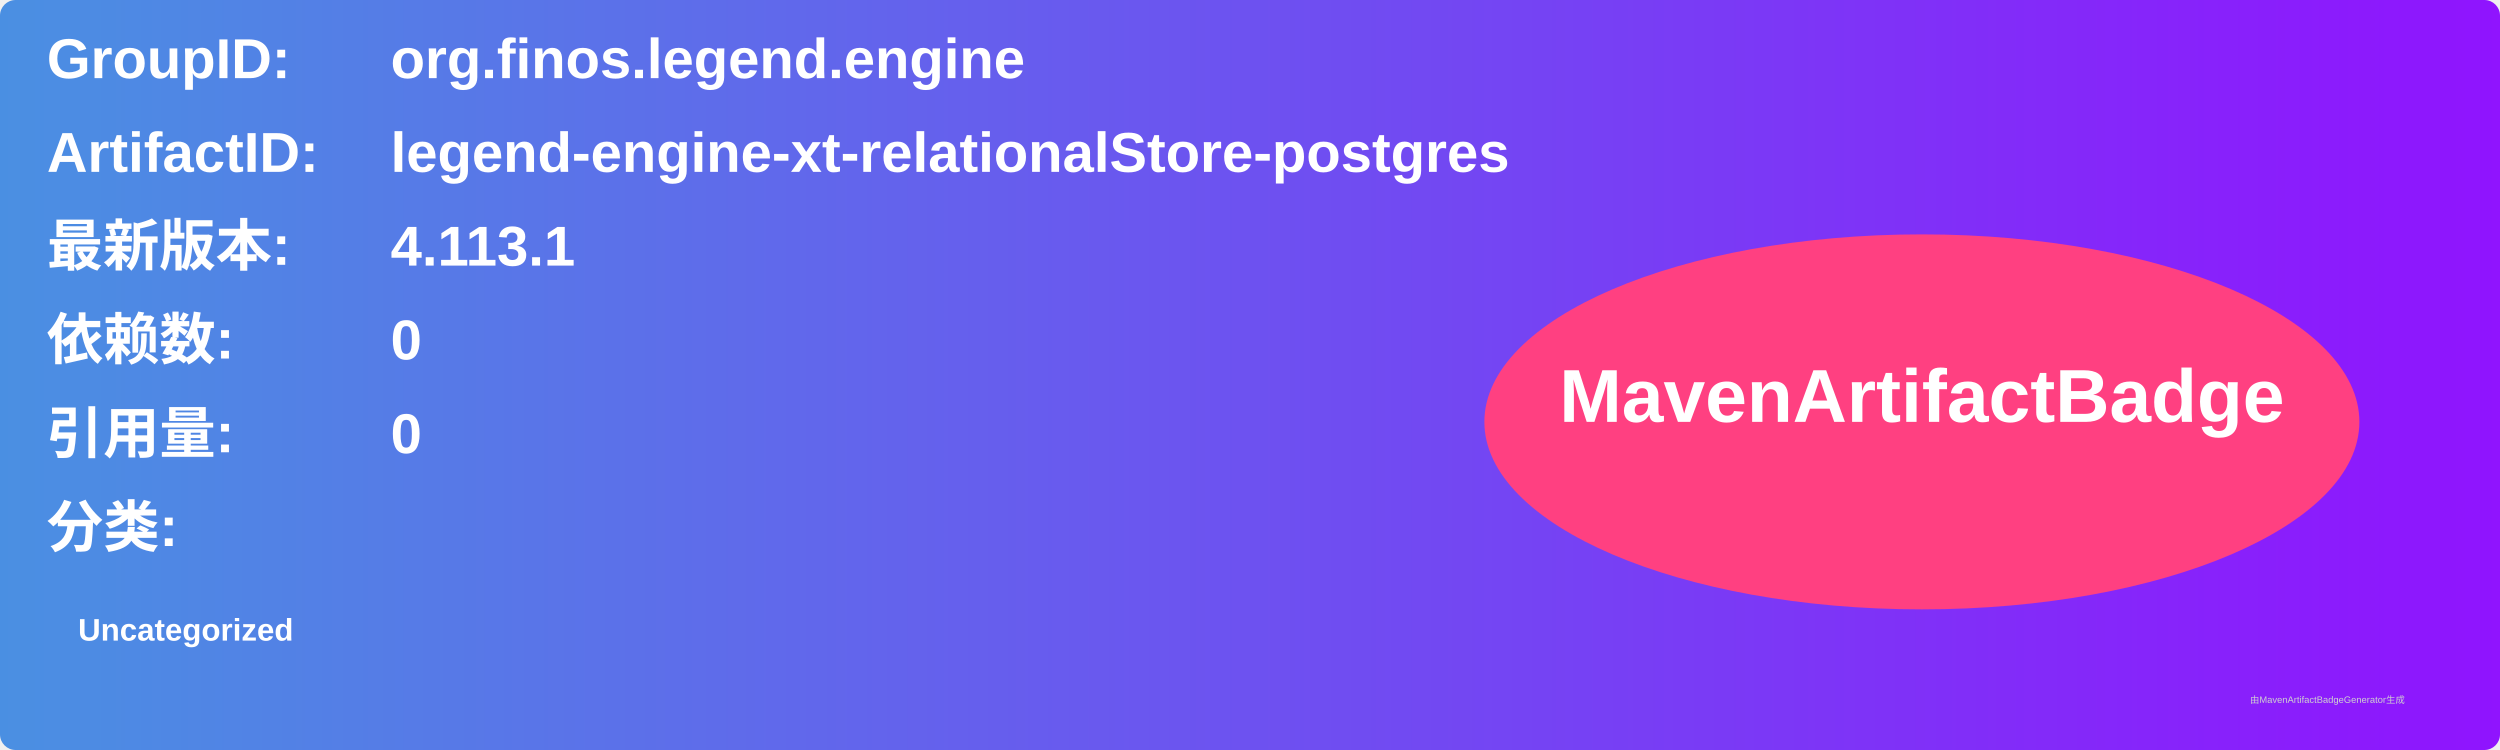
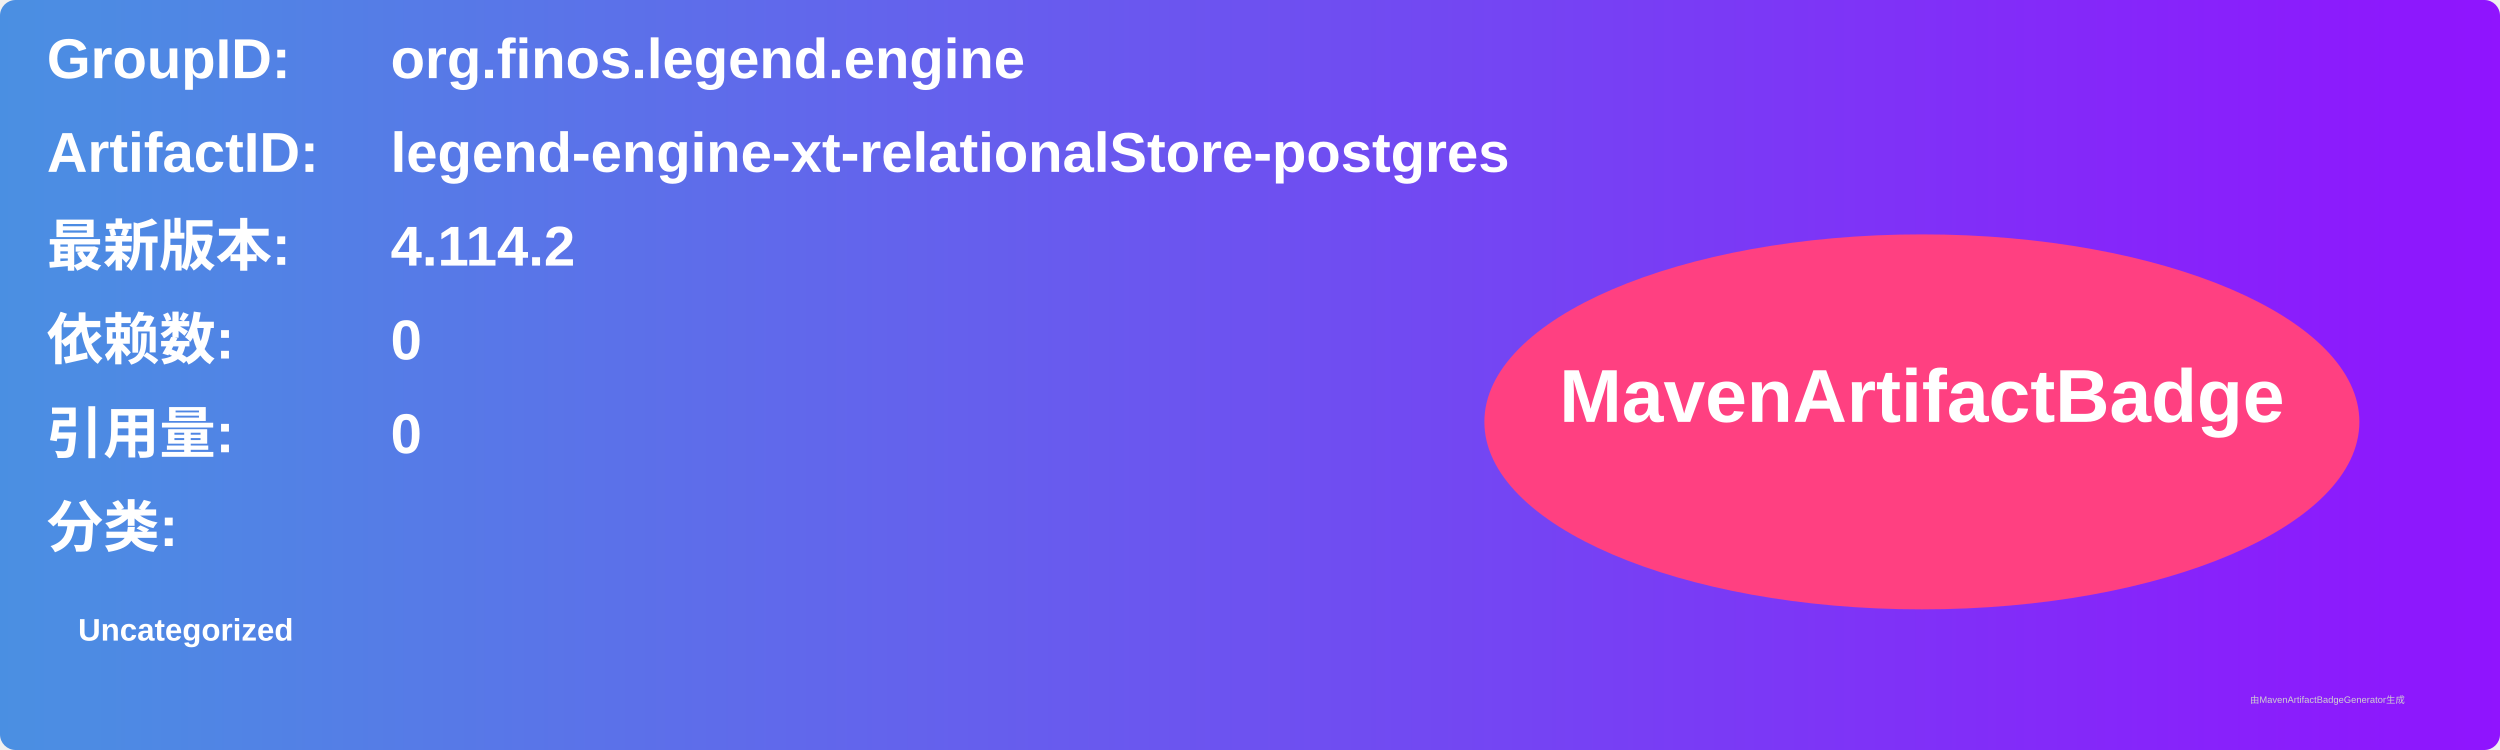
<svg xmlns="http://www.w3.org/2000/svg" width="800" height="240" viewBox="0 0 800 240">
  <linearGradient id="grad" x1="0%" y1="0%" x2="100%" y2="0%">
    <stop offset="0%" stop-color="#4a90e2" />
    <stop offset="100%" stop-color="#9013fe" />
  </linearGradient>
  <rect width="100%" height="100%" rx="5" ry="5" fill="url(#grad)" />
  <g transform="translate(15, 15)">
    <text x="0" y="10" font-family="Arial" font-size="18" fill="white" font-weight="bold" width="260">GroupID:</text>
    <text x="110" y="10" font-family="Arial" font-size="18" fill="white" font-weight="bold" width="460">org.finos.legend.engine</text>
    <text x="0" y="40" font-family="Arial" font-size="18" fill="white" font-weight="bold" width="260">ArtifactID:</text>
    <text x="110" y="40" font-family="Arial" font-size="18" fill="white" font-weight="bold" width="460">legend-engine-xt-relationalStore-postgres</text>
    <text x="0" y="70" font-family="Arial" font-size="18" fill="white" font-weight="bold">最新版本:</text>
    <text x="110" y="70" font-family="Arial" font-size="18" fill="white" font-weight="bold">
-       <tspan font-weight="bold">4.113.1</tspan>
+       <tspan font-weight="bold">4.114.2</tspan>
    </text>
    <text x="0" y="100" font-family="Arial" font-size="18" fill="white" font-weight="bold">依赖数: </text>
    <text x="110" y="100" font-family="Arial" font-size="18" fill="white">
      <tspan font-weight="bold">0</tspan>
    </text>
    <text x="0" y="130" font-family="Arial" font-size="18" fill="white" font-weight="bold">引用量: </text>
    <text x="110" y="130" font-family="Arial" font-size="18" fill="white">
      <tspan font-weight="bold">0</tspan>
    </text>
    <text x="0" y="160" font-family="Arial" font-size="18" fill="white" font-weight="bold">分类:</text>
    <text x="10" y="190" font-family="Arial" font-size="10" fill="white">
      <tspan font-weight="bold">Uncategorized</tspan>
    </text>
    <ellipse cx="600" cy="120" rx="140" ry="60" fill="#ff4081" />
    <text x="600" y="120" text-anchor="middle" font-family="Arial" font-size="24" fill="white" font-weight="bold">MavenArtifactBadge</text>
  </g>
  <text x="720" y="225" font-family="Arial" font-size="3" fill="#d0d0d0">由MavenArtifactBadgeGenerator生成</text>
</svg>
